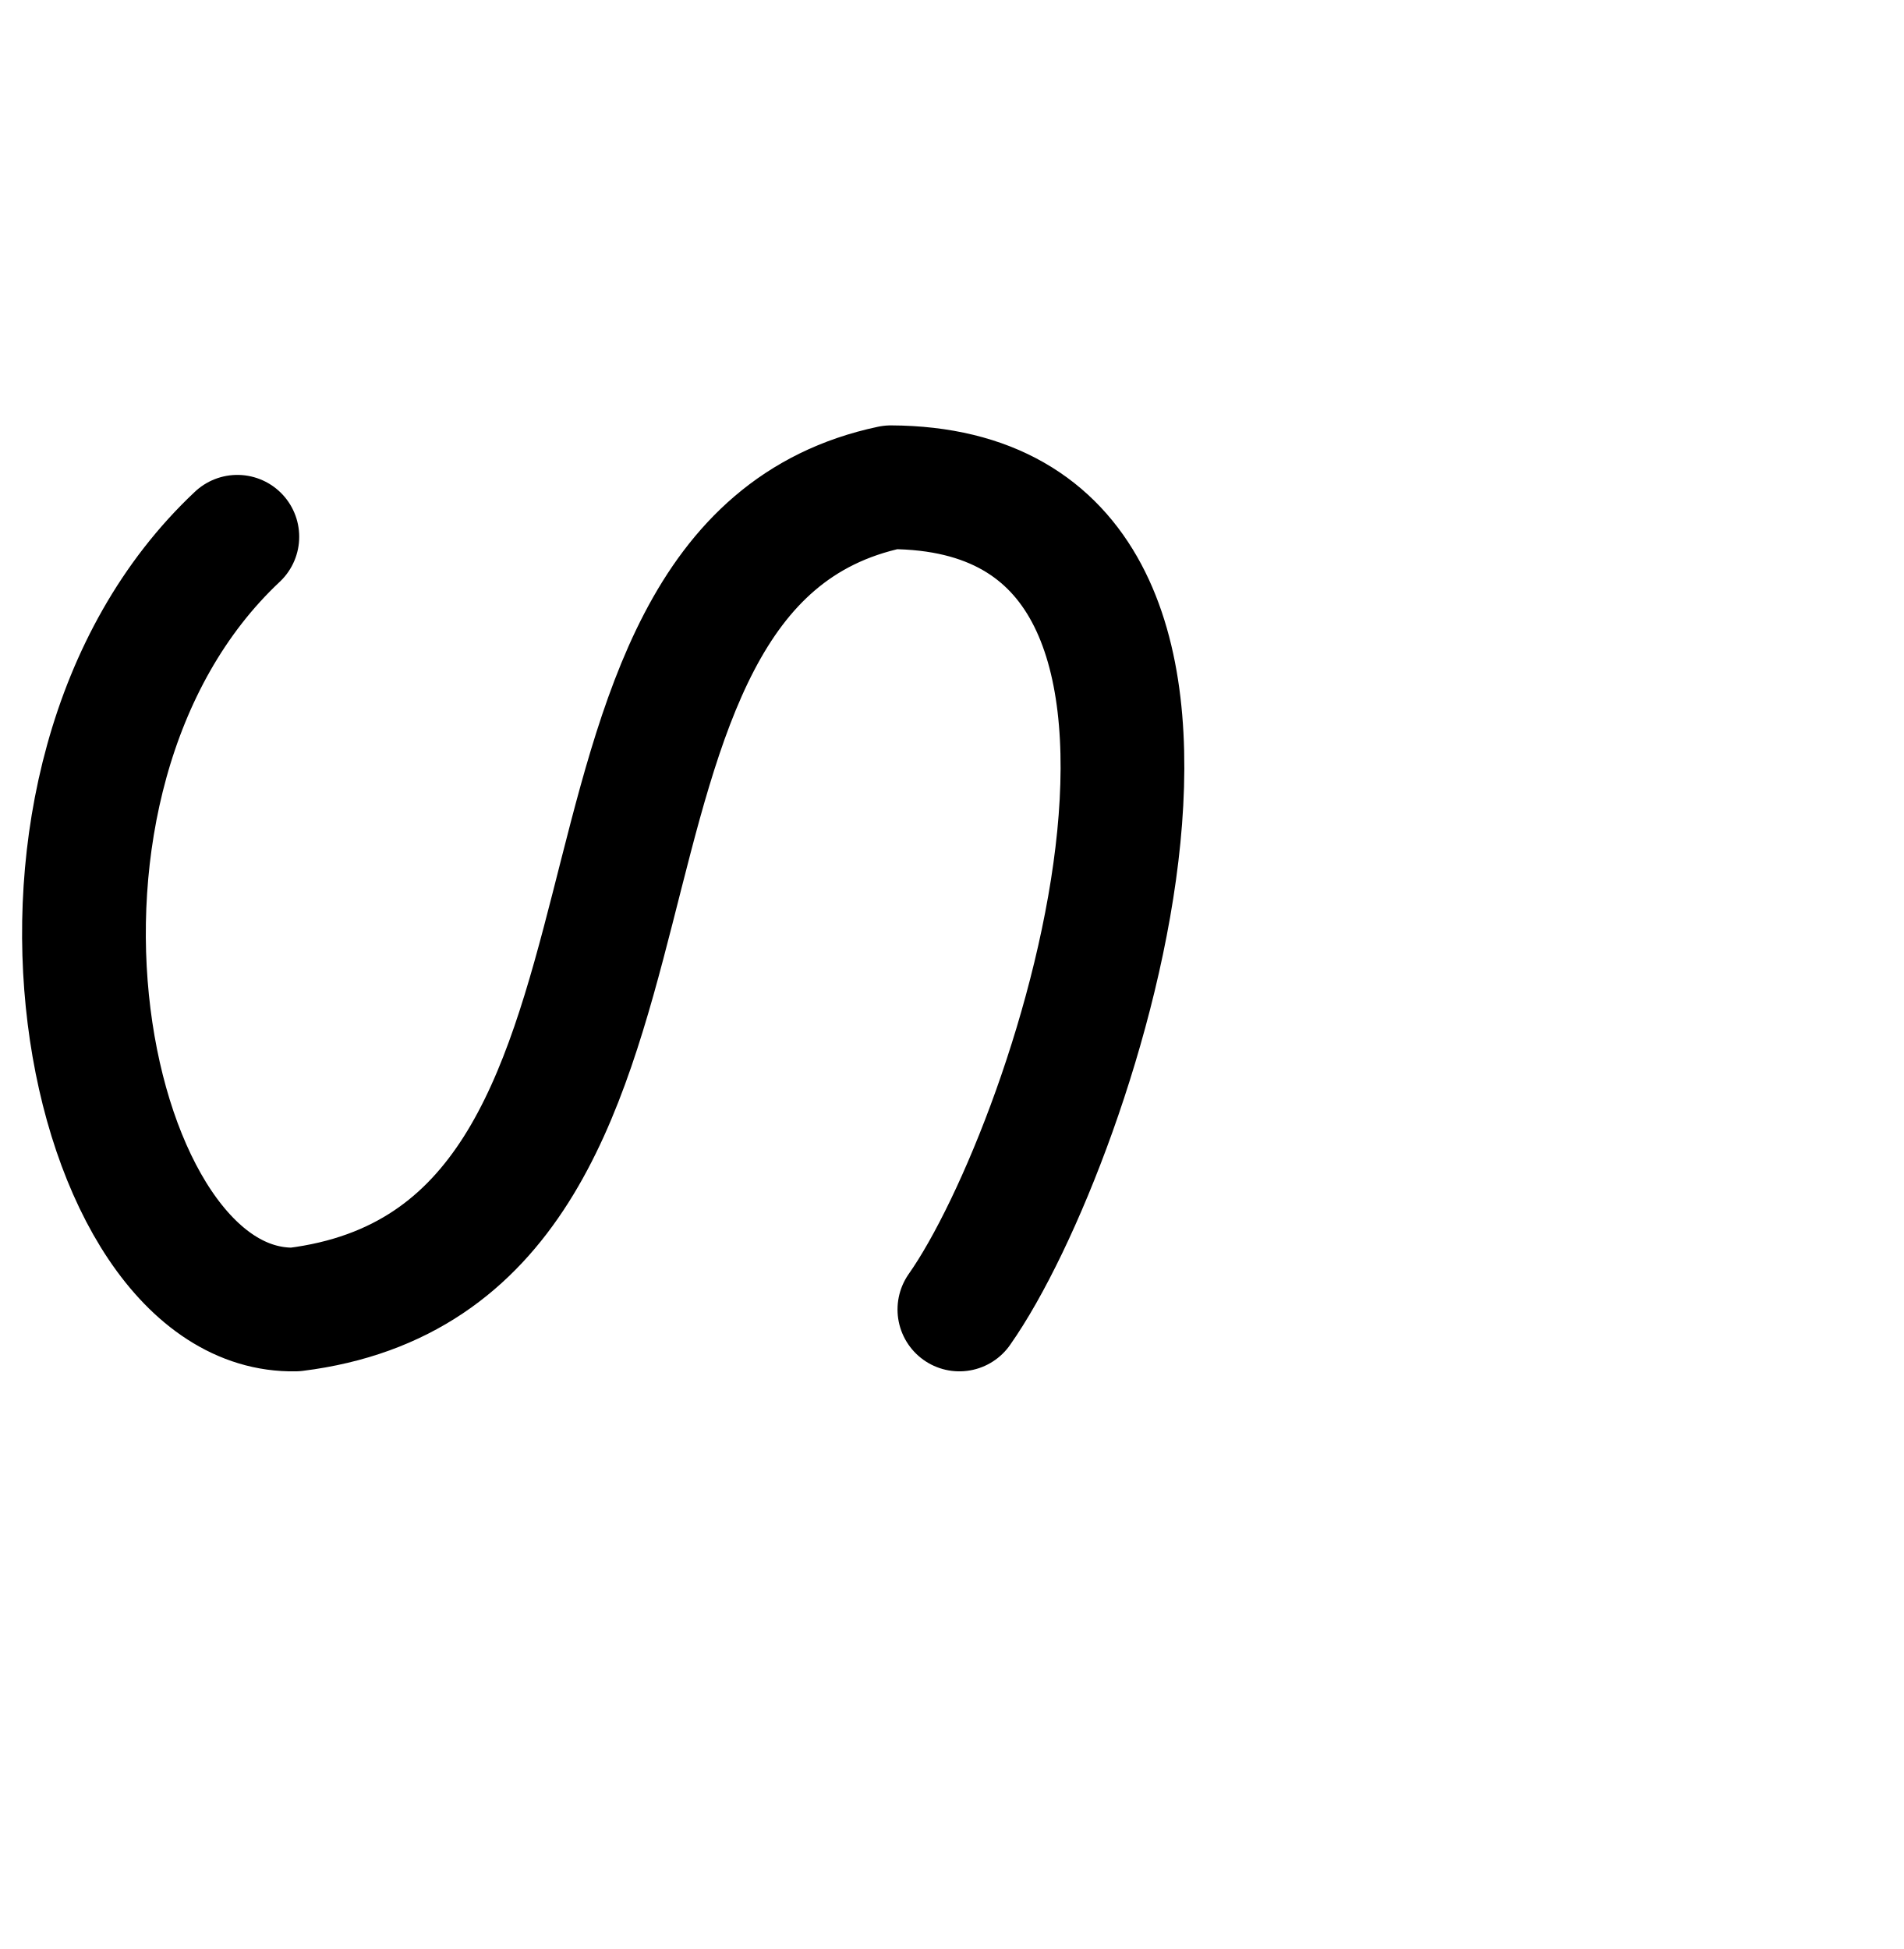
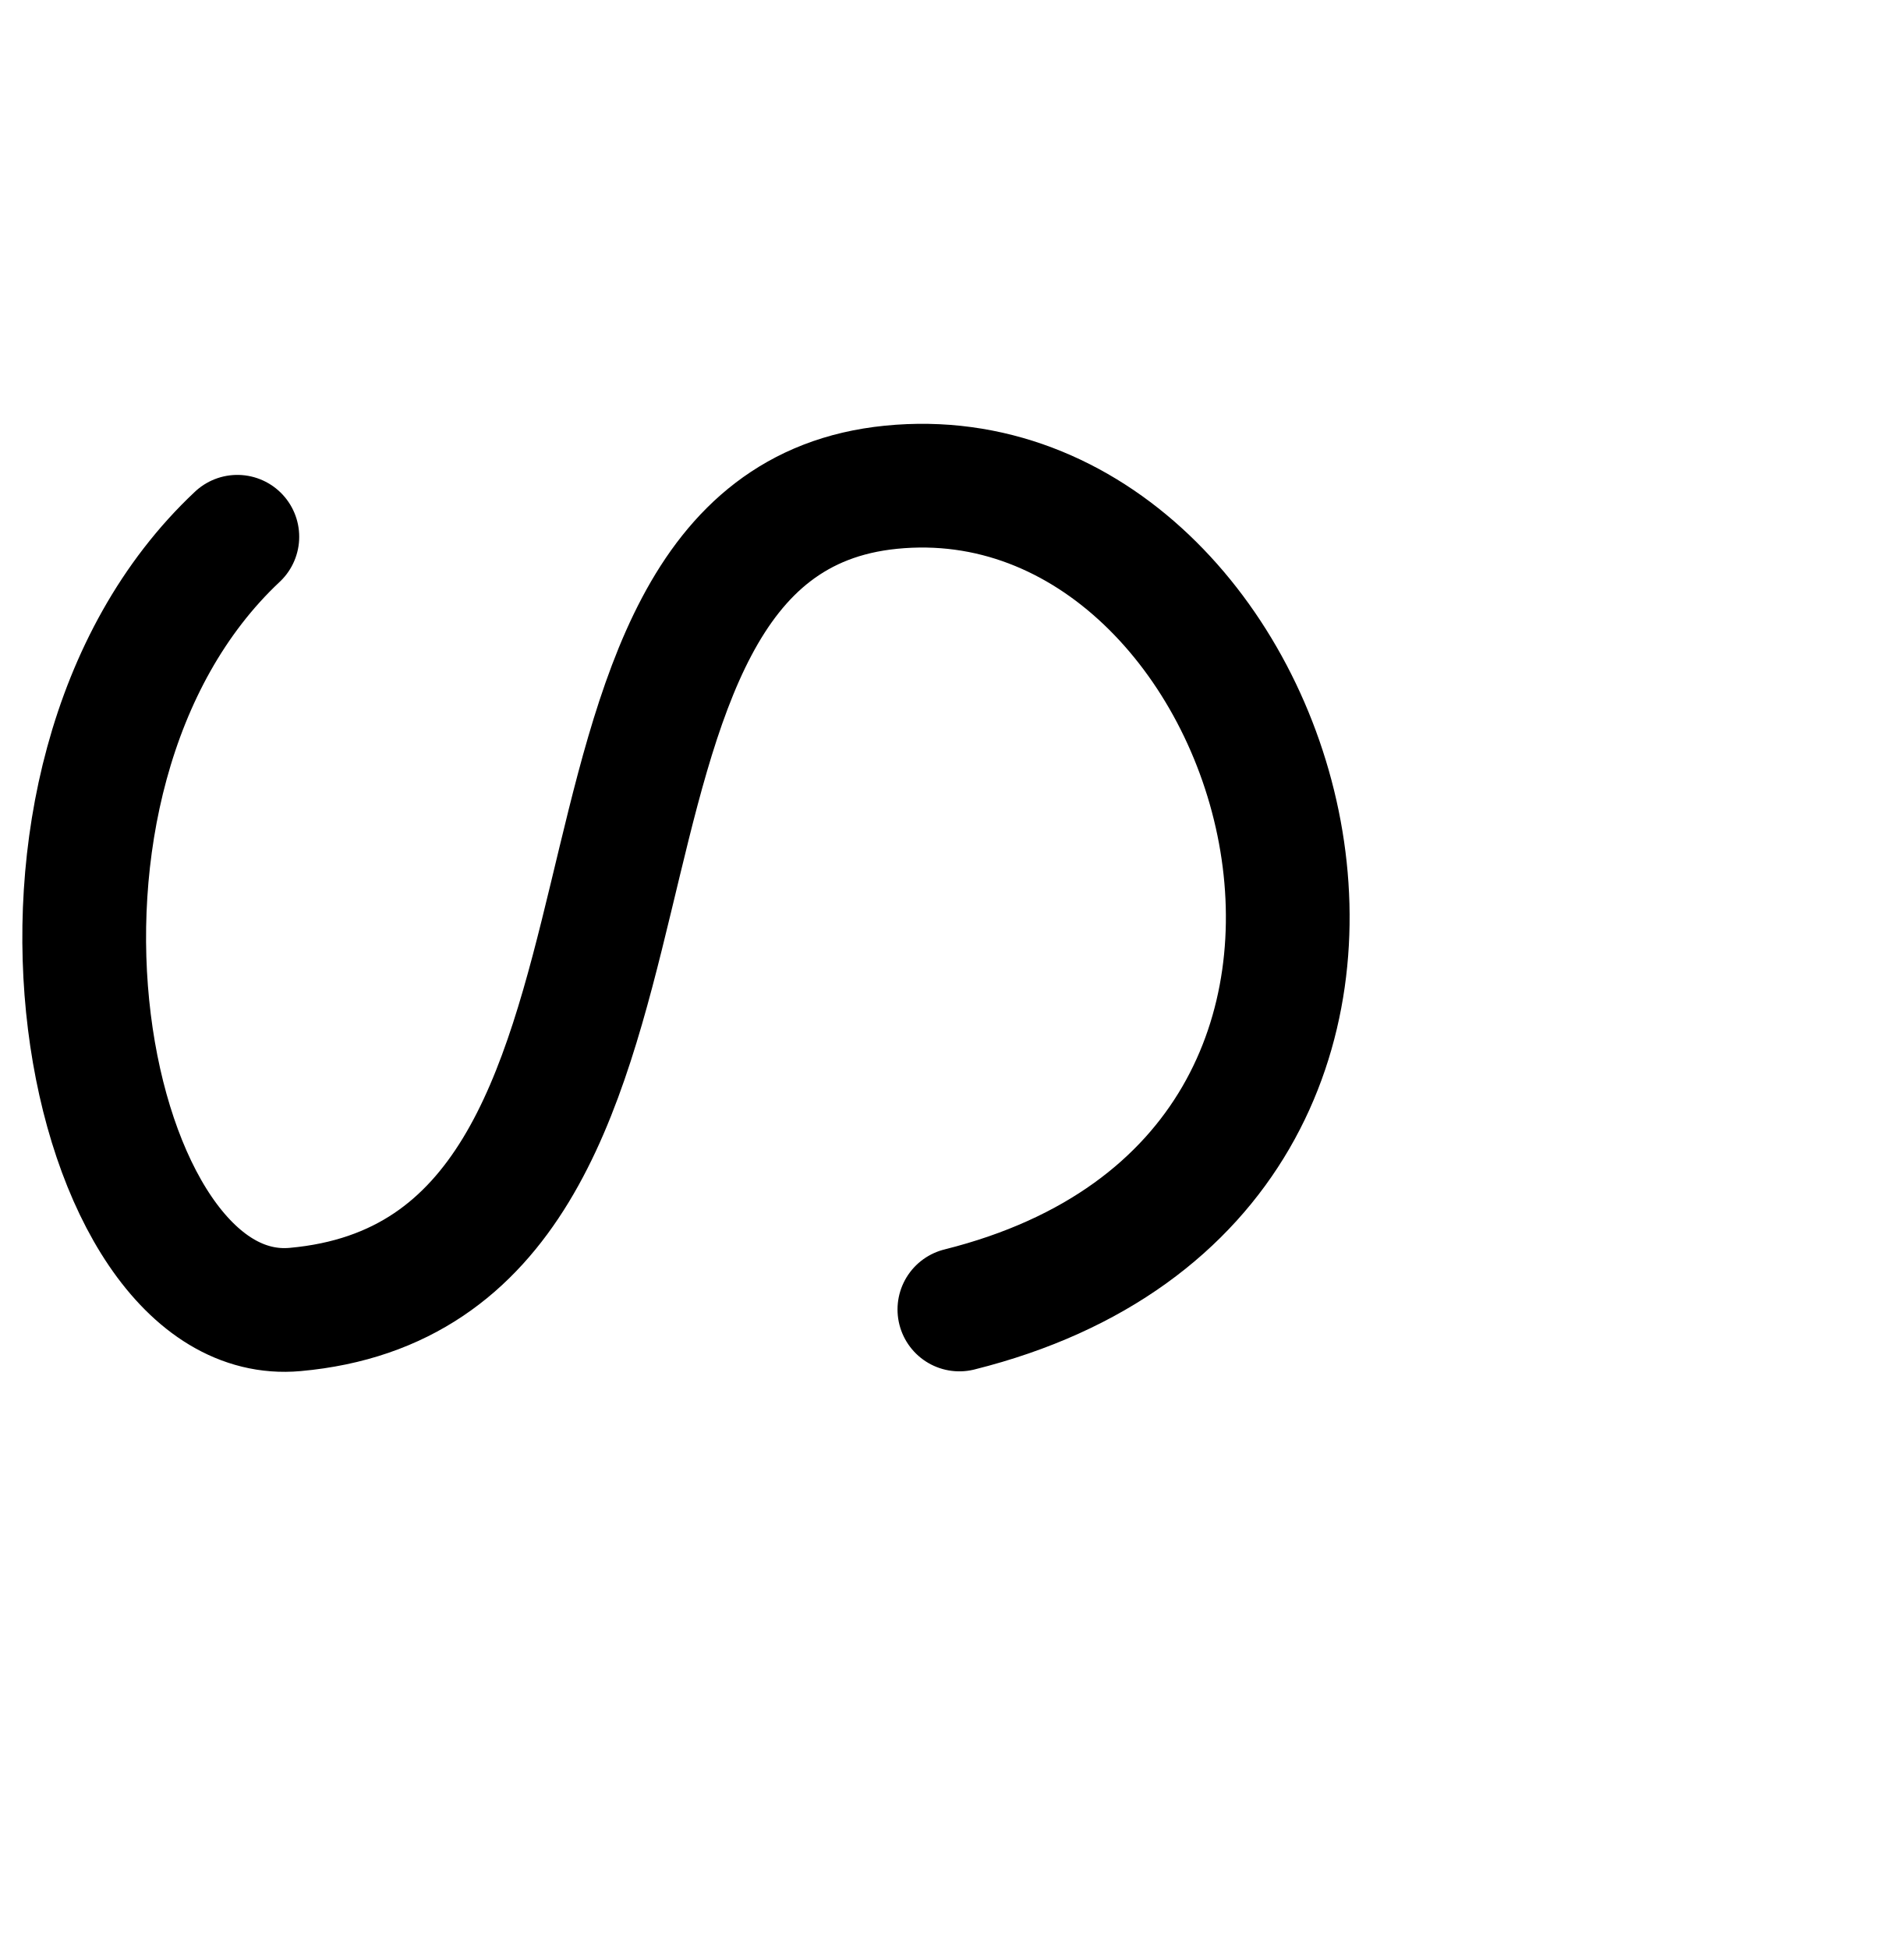
<svg xmlns="http://www.w3.org/2000/svg" width="2000" height="2048" id="svg2992" version="1.1">
  <defs id="defs5498" />
  <g id="layer1" transform="translate(0,1048)">
-     <path style="fill:none;stroke:#000000;stroke-width:130;stroke-linecap:round;stroke-linejoin:round;stroke-miterlimit:4;stroke-opacity:1;stroke-dasharray:none" d="M 249.372,-483.974 C -23.734,-227.561 86.789,332.399 310.062,328 760.423,271.731 540.599,-452.339 936.025,-536 1355.828,-533.964 1130.937,153.337 1008,328" id="path3030" />
+     <path style="fill:none;stroke:#000000;stroke-width:130;stroke-linecap:round;stroke-linejoin:round;stroke-miterlimit:4;stroke-dasharray:none;stroke-opacity:1" d="M 249.372,-483.974 C -23.734,-227.561 87.646,348.031 310.062,328 762.095,287.289 533.856,-495.733 936.025,-536 1353.744,-577.824 1584,184 1008,328" id="path3030" />
  </g>
</svg>
